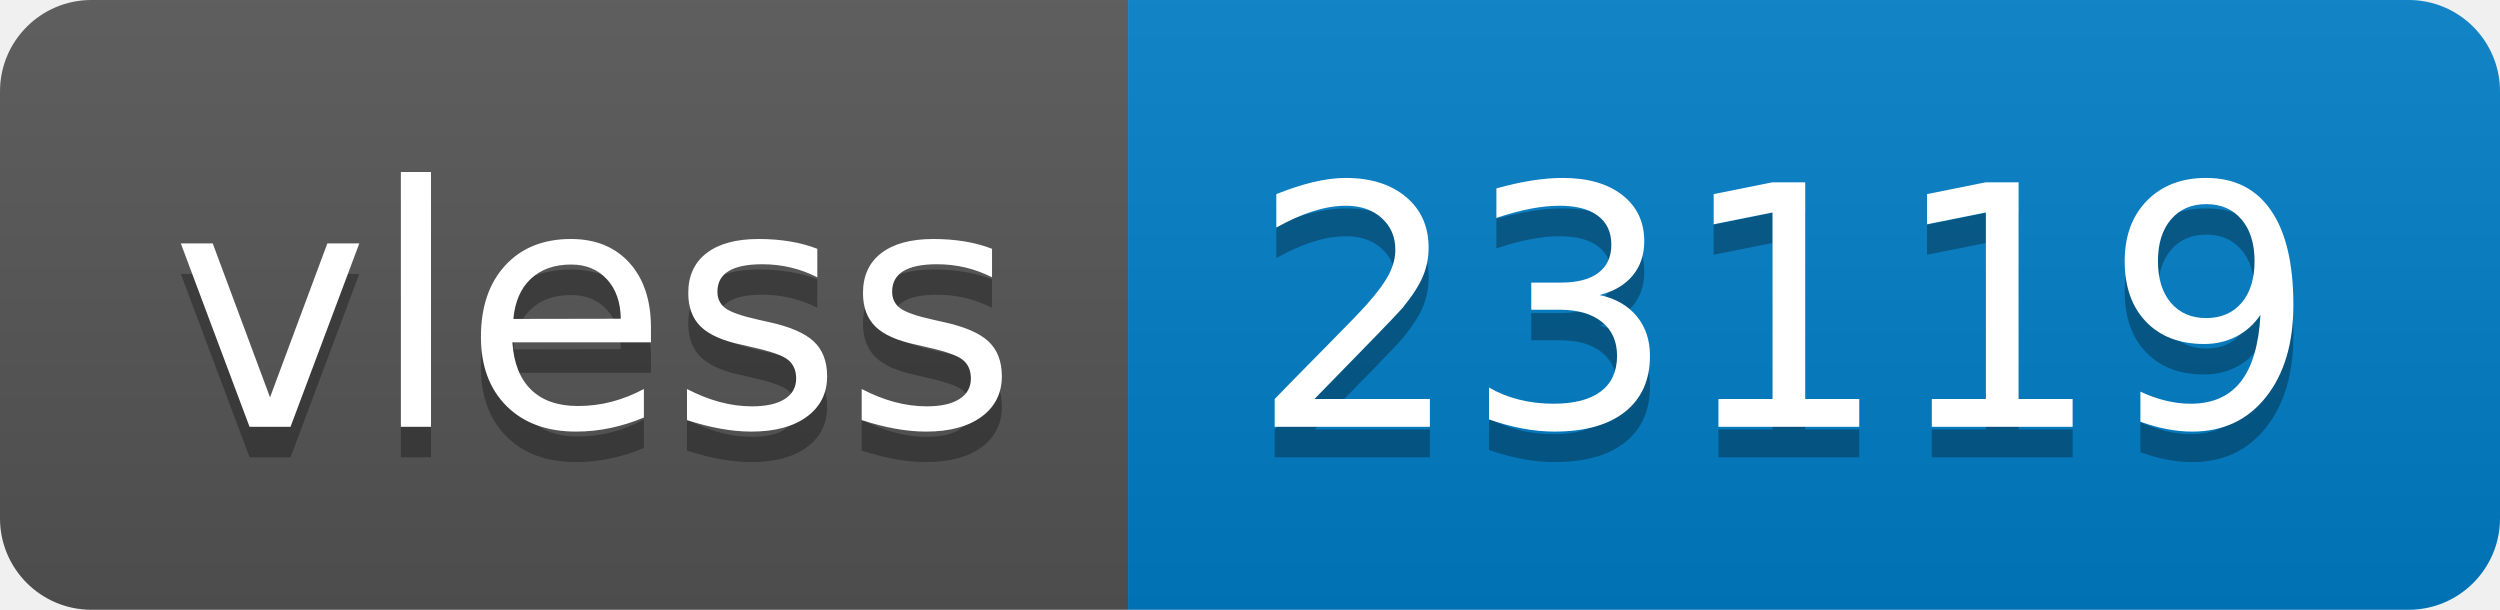
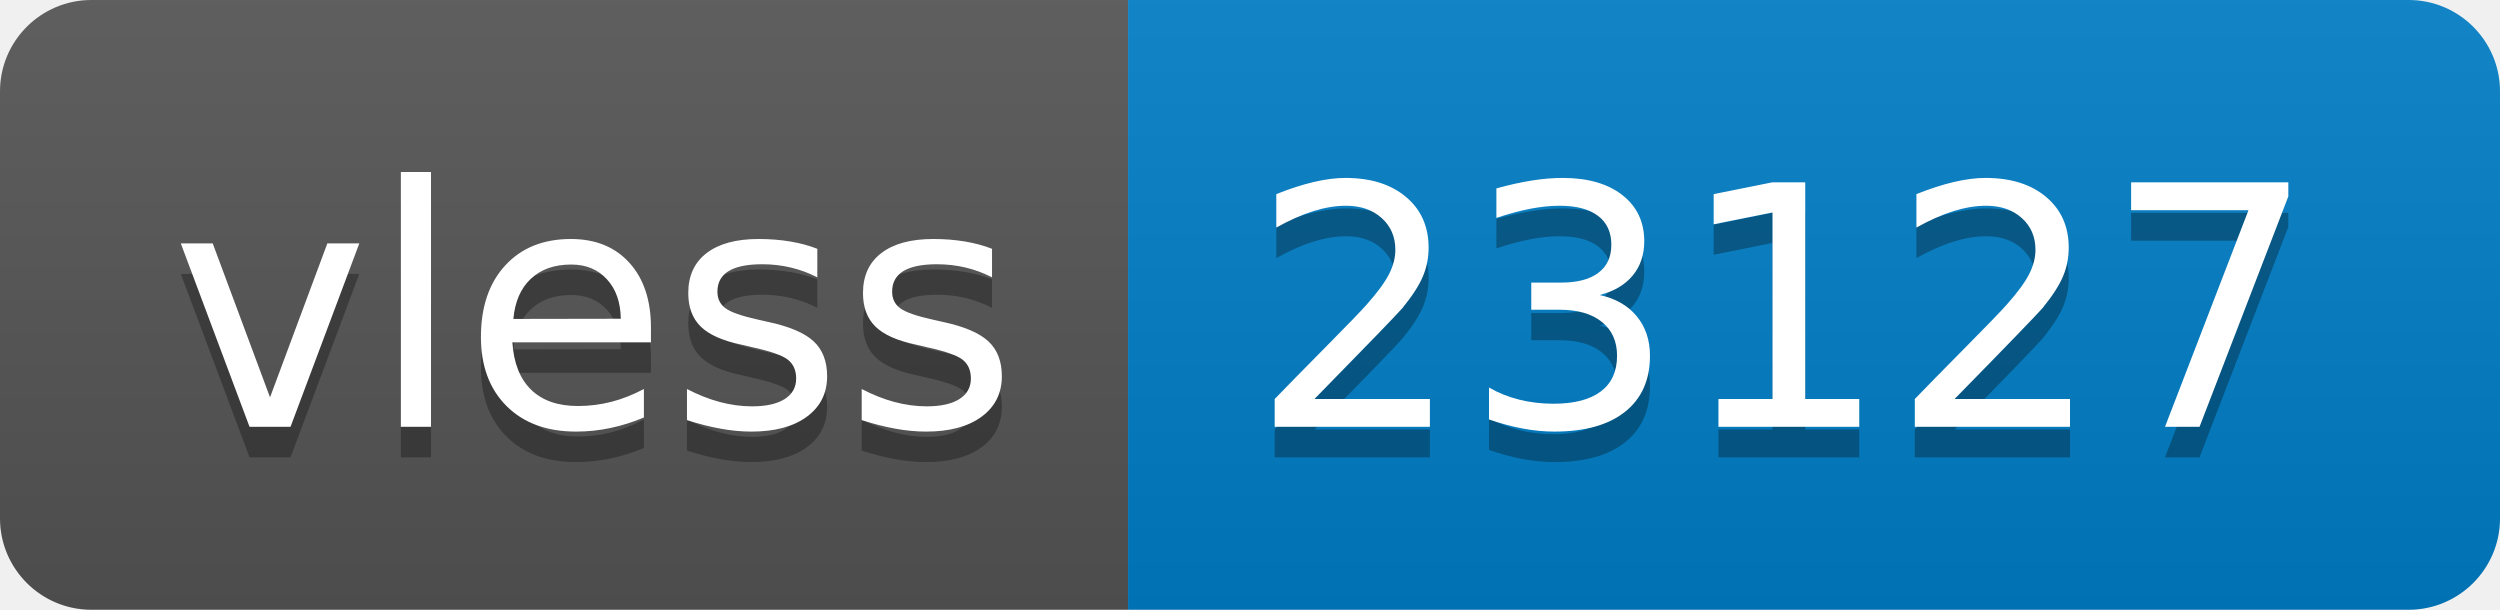
- <svg xmlns="http://www.w3.org/2000/svg" width="82" height="20" role="img" aria-label="vless: 23119">
+ <svg xmlns="http://www.w3.org/2000/svg" width="82" height="20" role="img" aria-label="vless: 23127">
  <linearGradient id="s" x2="0" y2="100%">
    <stop offset="0" stop-color="#bbb" stop-opacity=".1" />
    <stop offset="1" stop-opacity=".1" />
  </linearGradient>
  <clipPath id="r">
    <rect width="82" height="20" rx="3" fill="#fff" />
  </clipPath>
  <g clip-path="url(#r)">
    <rect width="37" height="20" fill="#555" />
    <rect x="37" width="45" height="20" fill="#007ec6" />
    <rect width="82" height="20" fill="url(#s)" />
  </g>
  <g fill="#fff" text-anchor="middle" font-family="Verdana,Geneva,DejaVu Sans,sans-serif" text-rendering="geometricPrecision" font-size="110">
    <text aria-hidden="true" x="195" y="150" fill="#010101" fill-opacity=".3" transform="scale(.1)" textLength="270">vless</text>
    <text x="195" y="140" transform="scale(.1)" fill="#fff" textLength="270">vless</text>
-     <text aria-hidden="true" x="585" y="150" fill="#010101" fill-opacity=".3" transform="scale(.1)" textLength="350">23119</text>
-     <text x="585" y="140" transform="scale(.1)" fill="#fff" textLength="350">23119</text>
+     <text aria-hidden="true" x="585" y="150" fill="#010101" fill-opacity=".3" transform="scale(.1)" textLength="350">23127</text>
+     <text x="585" y="140" transform="scale(.1)" fill="#fff" textLength="350">23127</text>
  </g>
</svg>
